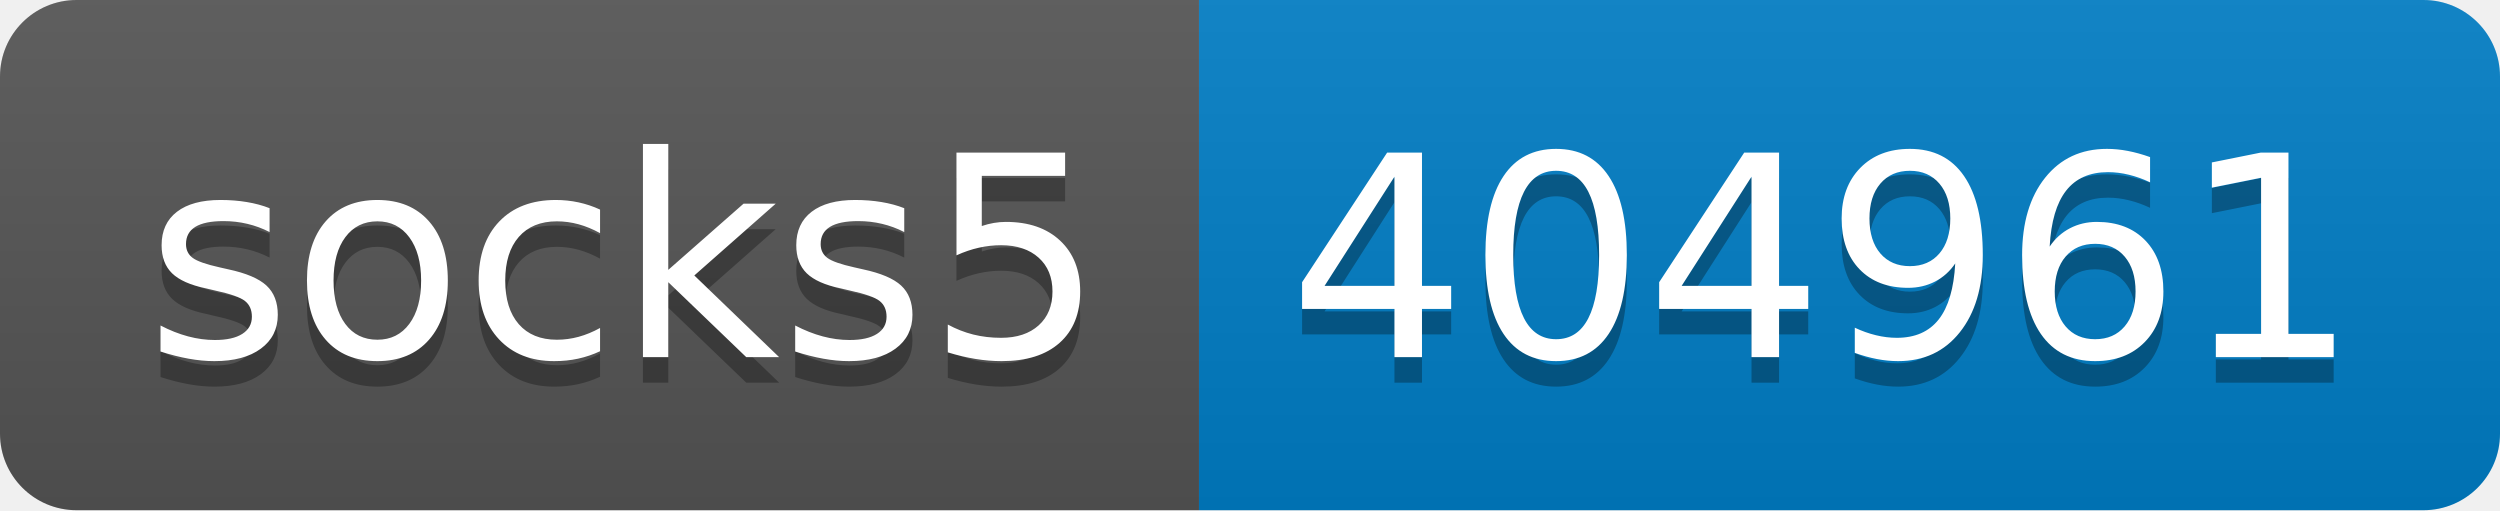
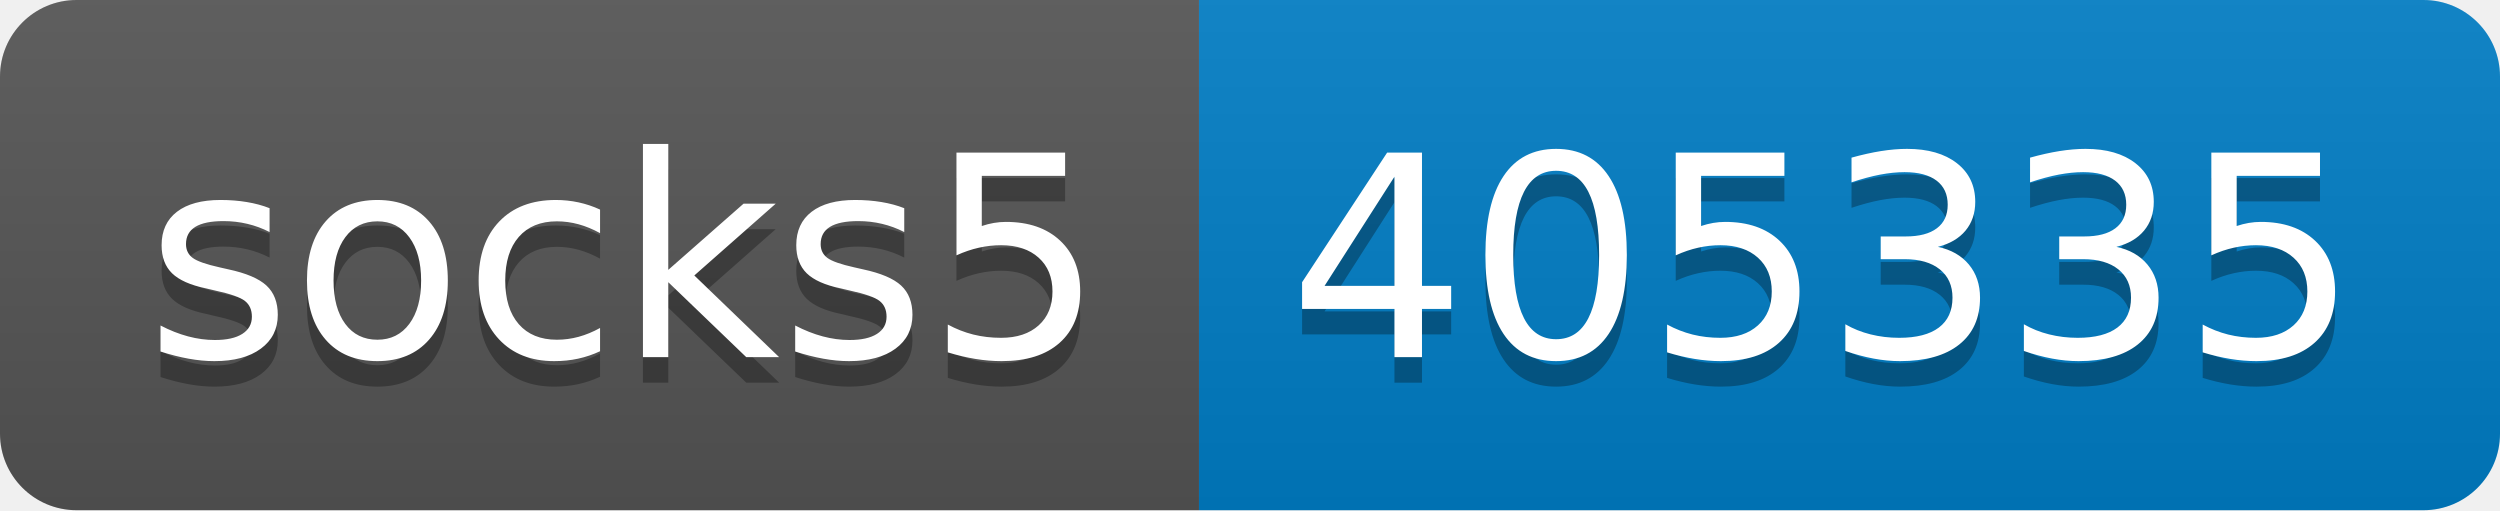
- <svg xmlns="http://www.w3.org/2000/svg" width="98" height="20" role="img" aria-label="socks5: 404961">
+ <svg xmlns="http://www.w3.org/2000/svg" width="98" height="20" role="img" aria-label="socks5: 405335">
  <linearGradient id="s" x2="0" y2="100%">
    <stop offset="0" stop-color="#bbb" stop-opacity=".1" />
    <stop offset="1" stop-opacity=".1" />
  </linearGradient>
  <clipPath id="r">
    <rect width="98" height="20" rx="3" fill="#fff" />
  </clipPath>
  <g clip-path="url(#r)">
    <rect width="47" height="20" fill="#555" />
    <rect x="47" width="51" height="20" fill="#007ec6" />
    <rect width="98" height="20" fill="url(#s)" />
  </g>
  <g fill="#fff" text-anchor="middle" font-family="Verdana,Geneva,DejaVu Sans,sans-serif" text-rendering="geometricPrecision" font-size="110">
    <text aria-hidden="true" x="245" y="150" fill="#010101" fill-opacity=".3" transform="scale(.1)" textLength="370">socks5</text>
    <text x="245" y="140" transform="scale(.1)" fill="#fff" textLength="370">socks5</text>
-     <text aria-hidden="true" x="715" y="150" fill="#010101" fill-opacity=".3" transform="scale(.1)" textLength="410">404961</text>
-     <text x="715" y="140" transform="scale(.1)" fill="#fff" textLength="410">404961</text>
+     <text aria-hidden="true" x="715" y="150" fill="#010101" fill-opacity=".3" transform="scale(.1)" textLength="410">405335</text>
+     <text x="715" y="140" transform="scale(.1)" fill="#fff" textLength="410">405335</text>
  </g>
</svg>
